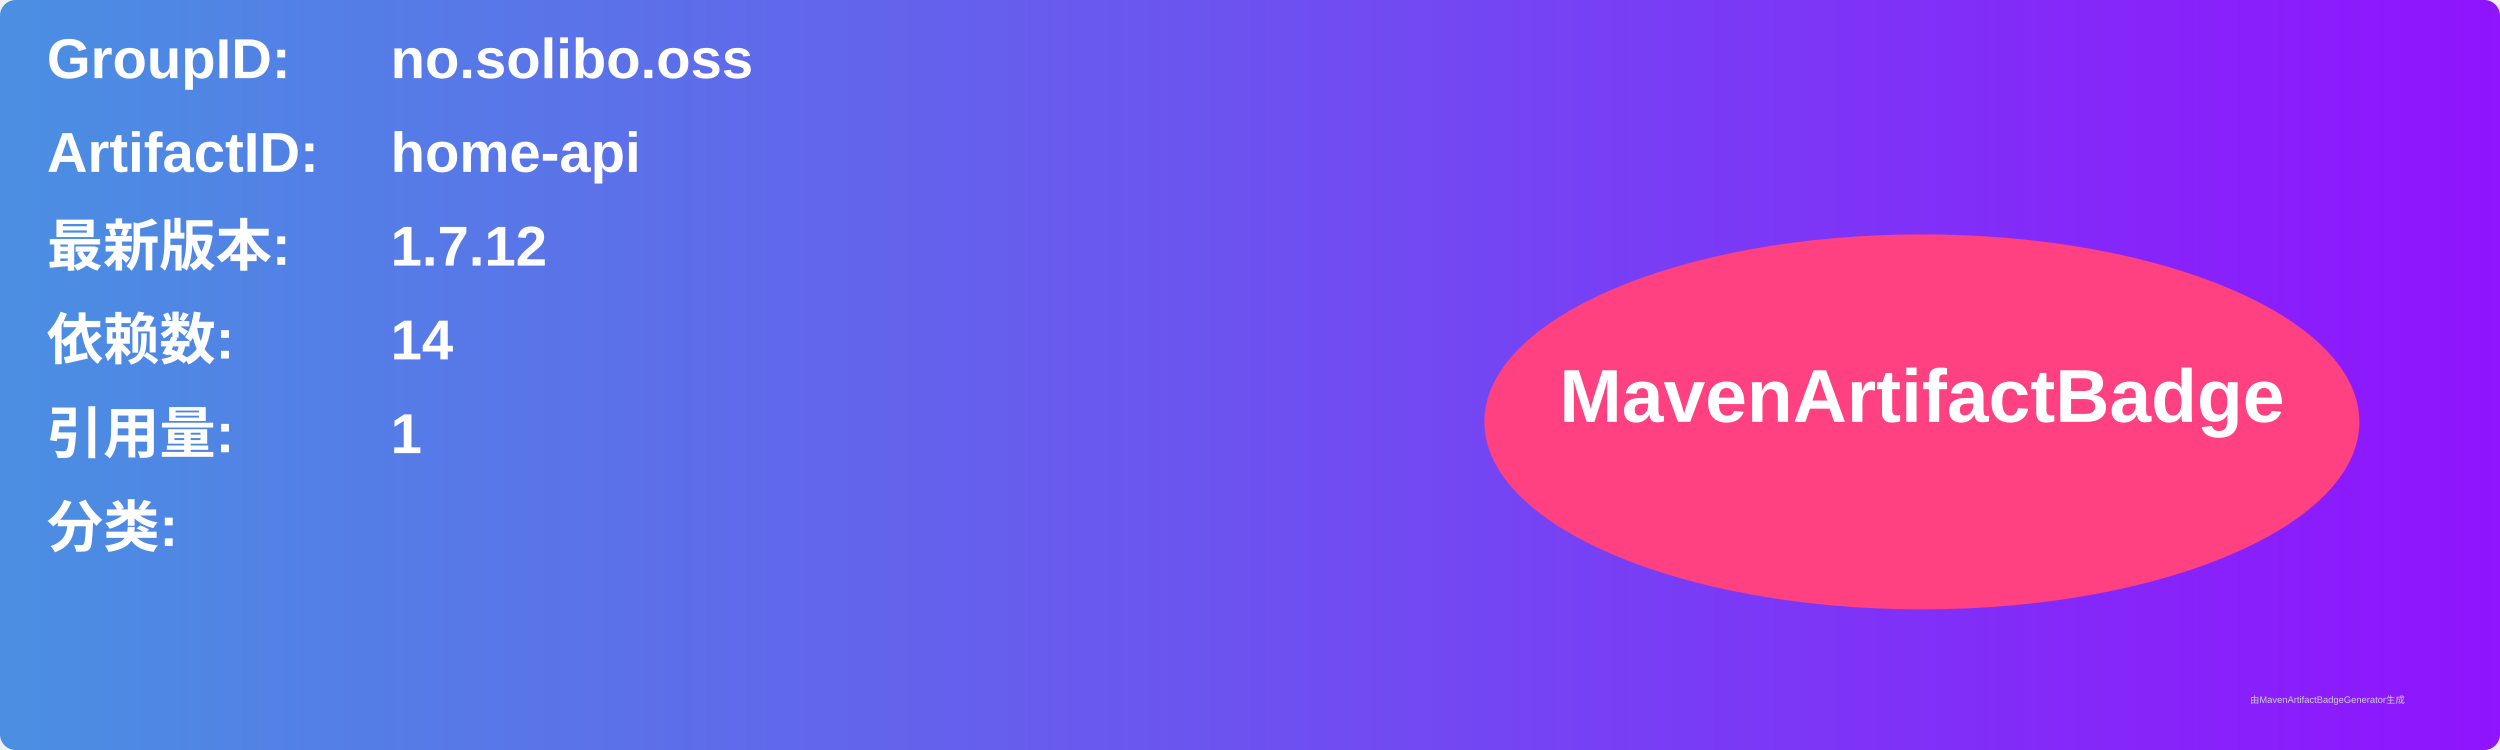
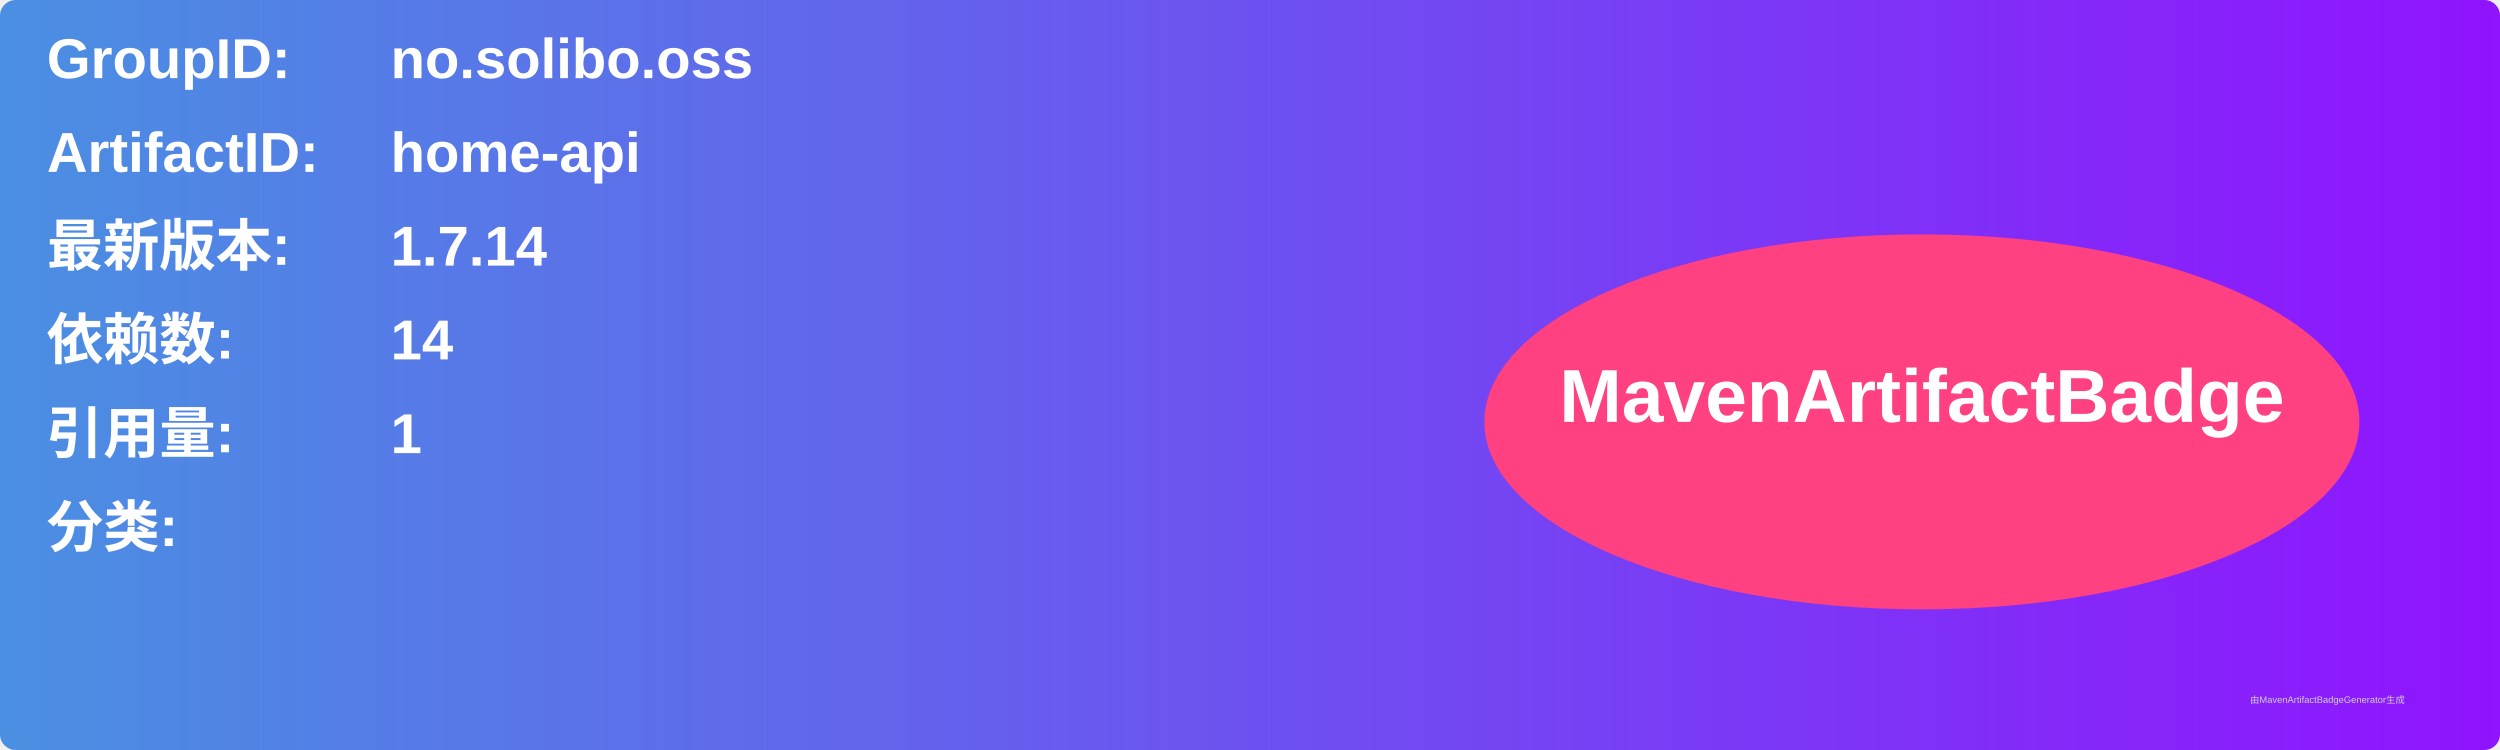
<svg xmlns="http://www.w3.org/2000/svg" width="800" height="240" viewBox="0 0 800 240">
  <linearGradient id="grad" x1="0%" y1="0%" x2="100%" y2="0%">
    <stop offset="0%" stop-color="#4a90e2" />
    <stop offset="100%" stop-color="#9013fe" />
  </linearGradient>
  <rect width="100%" height="100%" rx="5" ry="5" fill="url(#grad)" />
  <g transform="translate(15, 15)">
    <text x="0" y="10" font-family="Arial" font-size="18" fill="white" font-weight="bold" width="260">GroupID:</text>
    <text x="110" y="10" font-family="Arial" font-size="18" fill="white" font-weight="bold" width="460">no.solibo.oss</text>
    <text x="0" y="40" font-family="Arial" font-size="18" fill="white" font-weight="bold" width="260">ArtifactID:</text>
    <text x="110" y="40" font-family="Arial" font-size="18" fill="white" font-weight="bold" width="460">home-api</text>
    <text x="0" y="70" font-family="Arial" font-size="18" fill="white" font-weight="bold">最新版本:</text>
    <text x="110" y="70" font-family="Arial" font-size="18" fill="white" font-weight="bold">
-       <tspan font-weight="bold">1.7.12</tspan>
+       <tspan font-weight="bold">1.7.14</tspan>
    </text>
    <text x="0" y="100" font-family="Arial" font-size="18" fill="white" font-weight="bold">依赖数: </text>
    <text x="110" y="100" font-family="Arial" font-size="18" fill="white">
      <tspan font-weight="bold">14</tspan>
    </text>
    <text x="0" y="130" font-family="Arial" font-size="18" fill="white" font-weight="bold">引用量: </text>
    <text x="110" y="130" font-family="Arial" font-size="18" fill="white">
      <tspan font-weight="bold">1</tspan>
    </text>
    <text x="0" y="160" font-family="Arial" font-size="18" fill="white" font-weight="bold">分类:</text>
    <text x="10" y="190" font-family="Arial" font-size="10" fill="white">
      <tspan font-weight="bold" />
    </text>
    <ellipse cx="600" cy="120" rx="140" ry="60" fill="#ff4081" />
    <text x="600" y="120" text-anchor="middle" font-family="Arial" font-size="24" fill="white" font-weight="bold">MavenArtifactBadge</text>
  </g>
  <text x="720" y="225" font-family="Arial" font-size="3" fill="#d0d0d0">由MavenArtifactBadgeGenerator生成</text>
</svg>
